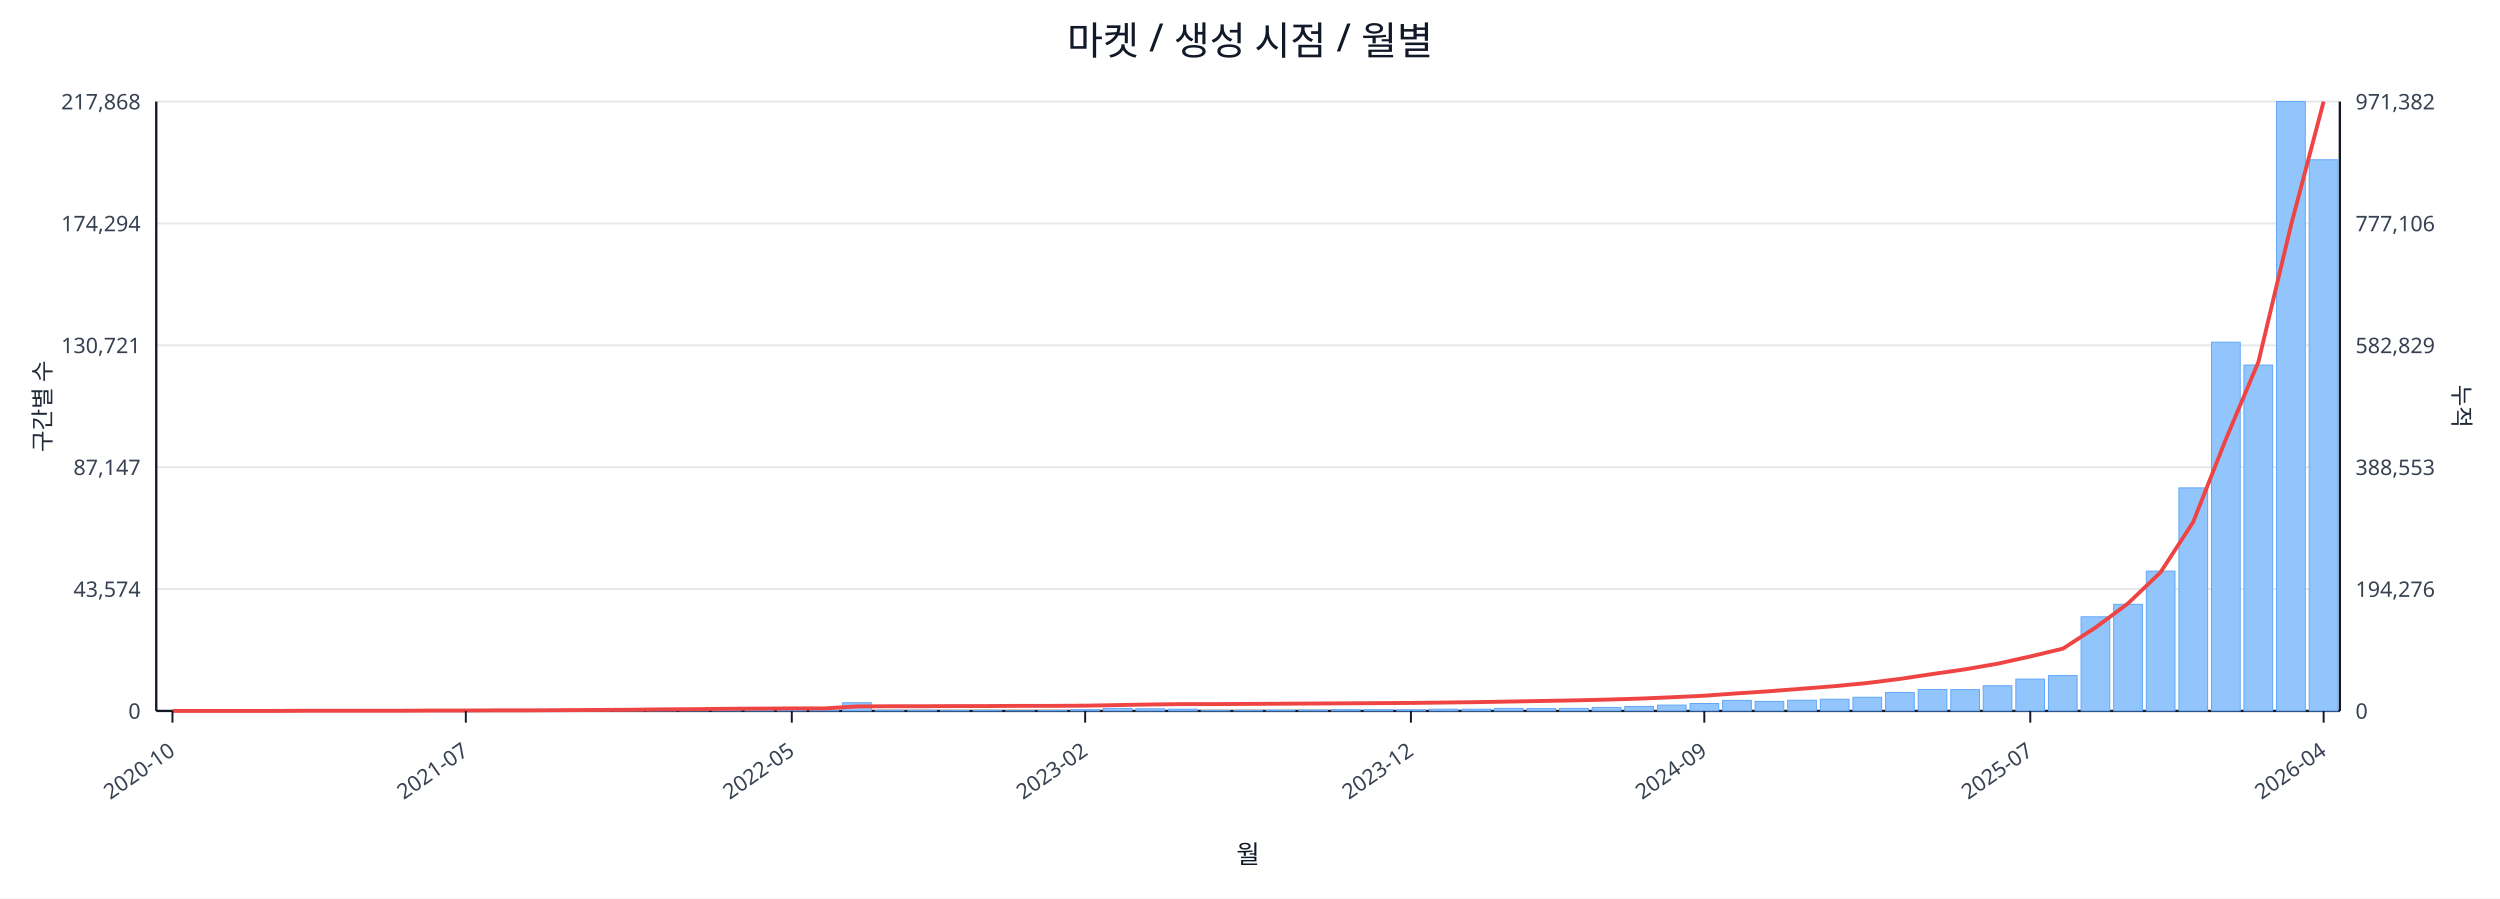
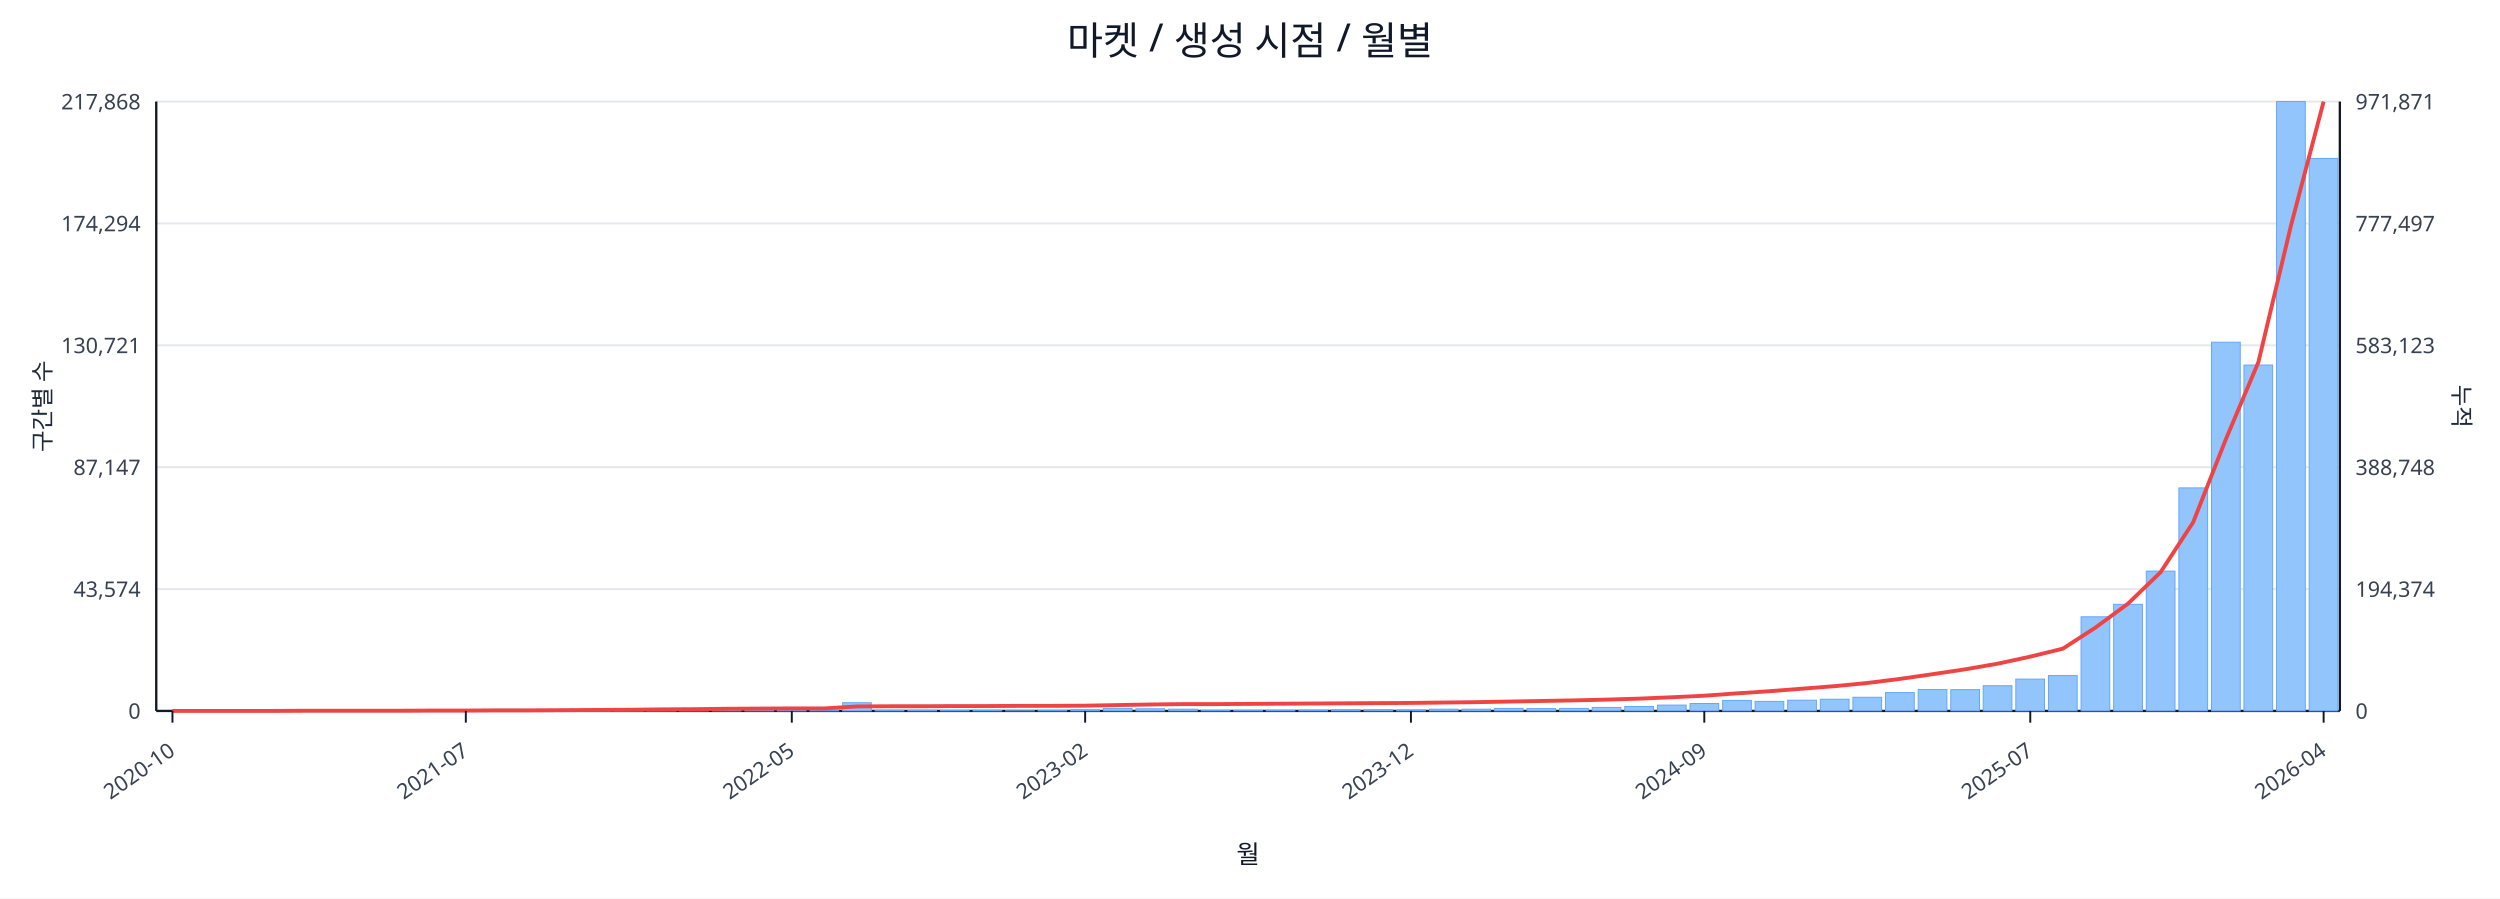
<svg xmlns="http://www.w3.org/2000/svg" width="1280" height="460" viewBox="0 0 1280 460">
  <rect x="0" y="0" width="100%" height="100%" fill="#ffffff" />
  <text x="640.0" y="28" font-size="20" text-anchor="middle" font-family="sans-serif" fill="#111827">마켓 / 생성 시점 / 월별</text>
  <line x1="80.0" y1="52.0" x2="1198.0" y2="52.0" stroke="#e5e7eb" stroke-width="1" />
  <text x="72.0" y="56.0" font-size="11" text-anchor="end" font-family="sans-serif" fill="#374151">217,868</text>
-   <text x="1206.0" y="56.0" font-size="11" text-anchor="start" font-family="sans-serif" fill="#374151">971,382</text>
+   <text x="1206.0" y="56.0" font-size="11" text-anchor="start" font-family="sans-serif" fill="#374151">971,871</text>
  <line x1="80.0" y1="114.4" x2="1198.0" y2="114.4" stroke="#e5e7eb" stroke-width="1" />
  <text x="72.0" y="118.4" font-size="11" text-anchor="end" font-family="sans-serif" fill="#374151">174,294</text>
-   <text x="1206.0" y="118.4" font-size="11" text-anchor="start" font-family="sans-serif" fill="#374151">777,106</text>
+   <text x="1206.0" y="118.4" font-size="11" text-anchor="start" font-family="sans-serif" fill="#374151">777,497</text>
  <line x1="80.0" y1="176.8" x2="1198.0" y2="176.8" stroke="#e5e7eb" stroke-width="1" />
  <text x="72.0" y="180.8" font-size="11" text-anchor="end" font-family="sans-serif" fill="#374151">130,721</text>
-   <text x="1206.0" y="180.8" font-size="11" text-anchor="start" font-family="sans-serif" fill="#374151">582,829</text>
+   <text x="1206.0" y="180.8" font-size="11" text-anchor="start" font-family="sans-serif" fill="#374151">583,123</text>
  <line x1="80.0" y1="239.2" x2="1198.0" y2="239.2" stroke="#e5e7eb" stroke-width="1" />
  <text x="72.0" y="243.2" font-size="11" text-anchor="end" font-family="sans-serif" fill="#374151">87,147</text>
-   <text x="1206.0" y="243.2" font-size="11" text-anchor="start" font-family="sans-serif" fill="#374151">388,553</text>
+   <text x="1206.0" y="243.2" font-size="11" text-anchor="start" font-family="sans-serif" fill="#374151">388,748</text>
  <line x1="80.0" y1="301.6" x2="1198.0" y2="301.6" stroke="#e5e7eb" stroke-width="1" />
  <text x="72.0" y="305.6" font-size="11" text-anchor="end" font-family="sans-serif" fill="#374151">43,574</text>
-   <text x="1206.0" y="305.6" font-size="11" text-anchor="start" font-family="sans-serif" fill="#374151">194,276</text>
+   <text x="1206.0" y="305.6" font-size="11" text-anchor="start" font-family="sans-serif" fill="#374151">194,374</text>
  <line x1="80.0" y1="364.0" x2="1198.0" y2="364.0" stroke="#e5e7eb" stroke-width="1" />
  <text x="72.0" y="368.0" font-size="11" text-anchor="end" font-family="sans-serif" fill="#374151">0</text>
  <text x="1206.0" y="368.0" font-size="11" text-anchor="start" font-family="sans-serif" fill="#374151">0</text>
  <line x1="80.0" y1="364.0" x2="1198.0" y2="364.0" stroke="#111827" stroke-width="1.2" />
  <line x1="80.0" y1="52.0" x2="80.0" y2="364.0" stroke="#111827" stroke-width="1.2" />
  <line x1="1198.0" y1="52.0" x2="1198.0" y2="364.0" stroke="#111827" stroke-width="1.2" />
  <rect x="81.0" y="364.0" width="14.7" height="0.0" fill="#93c5fd" stroke="#60a5fa" stroke-width="0.5" />
  <rect x="97.7" y="364.0" width="14.7" height="0.0" fill="#93c5fd" stroke="#60a5fa" stroke-width="0.5" />
  <rect x="114.4" y="364.0" width="14.7" height="0.0" fill="#93c5fd" stroke="#60a5fa" stroke-width="0.5" />
  <rect x="131.1" y="363.9" width="14.7" height="0.1" fill="#93c5fd" stroke="#60a5fa" stroke-width="0.5" />
  <rect x="147.7" y="363.9" width="14.7" height="0.1" fill="#93c5fd" stroke="#60a5fa" stroke-width="0.5" />
  <rect x="164.4" y="363.9" width="14.7" height="0.1" fill="#93c5fd" stroke="#60a5fa" stroke-width="0.5" />
  <rect x="181.1" y="363.9" width="14.7" height="0.1" fill="#93c5fd" stroke="#60a5fa" stroke-width="0.5" />
  <rect x="197.8" y="363.8" width="14.7" height="0.2" fill="#93c5fd" stroke="#60a5fa" stroke-width="0.5" />
  <rect x="214.5" y="363.7" width="14.7" height="0.3" fill="#93c5fd" stroke="#60a5fa" stroke-width="0.5" />
  <rect x="231.2" y="363.8" width="14.7" height="0.2" fill="#93c5fd" stroke="#60a5fa" stroke-width="0.5" />
  <rect x="247.9" y="363.8" width="14.7" height="0.2" fill="#93c5fd" stroke="#60a5fa" stroke-width="0.5" />
  <rect x="264.6" y="363.9" width="14.7" height="0.1" fill="#93c5fd" stroke="#60a5fa" stroke-width="0.5" />
  <rect x="281.2" y="363.7" width="14.7" height="0.3" fill="#93c5fd" stroke="#60a5fa" stroke-width="0.5" />
  <rect x="297.9" y="363.4" width="14.7" height="0.6" fill="#93c5fd" stroke="#60a5fa" stroke-width="0.5" />
  <rect x="314.6" y="363.5" width="14.7" height="0.5" fill="#93c5fd" stroke="#60a5fa" stroke-width="0.5" />
  <rect x="331.3" y="363.1" width="14.7" height="0.9" fill="#93c5fd" stroke="#60a5fa" stroke-width="0.5" />
  <rect x="348.0" y="363.5" width="14.7" height="0.5" fill="#93c5fd" stroke="#60a5fa" stroke-width="0.5" />
  <rect x="364.7" y="363.3" width="14.7" height="0.7" fill="#93c5fd" stroke="#60a5fa" stroke-width="0.5" />
  <rect x="381.4" y="363.4" width="14.7" height="0.6" fill="#93c5fd" stroke="#60a5fa" stroke-width="0.5" />
  <rect x="398.0" y="363.6" width="14.7" height="0.4" fill="#93c5fd" stroke="#60a5fa" stroke-width="0.5" />
  <rect x="414.7" y="363.8" width="14.7" height="0.2" fill="#93c5fd" stroke="#60a5fa" stroke-width="0.5" />
  <rect x="431.4" y="359.8" width="14.7" height="4.2" fill="#93c5fd" stroke="#60a5fa" stroke-width="0.5" />
  <rect x="448.1" y="363.7" width="14.7" height="0.3" fill="#93c5fd" stroke="#60a5fa" stroke-width="0.5" />
  <rect x="464.8" y="363.7" width="14.7" height="0.3" fill="#93c5fd" stroke="#60a5fa" stroke-width="0.5" />
  <rect x="481.5" y="363.8" width="14.7" height="0.2" fill="#93c5fd" stroke="#60a5fa" stroke-width="0.5" />
  <rect x="498.2" y="363.7" width="14.7" height="0.3" fill="#93c5fd" stroke="#60a5fa" stroke-width="0.5" />
  <rect x="514.9" y="363.9" width="14.7" height="0.1" fill="#93c5fd" stroke="#60a5fa" stroke-width="0.5" />
  <rect x="531.5" y="363.8" width="14.7" height="0.2" fill="#93c5fd" stroke="#60a5fa" stroke-width="0.5" />
  <rect x="548.2" y="363.4" width="14.7" height="0.6" fill="#93c5fd" stroke="#60a5fa" stroke-width="0.5" />
  <rect x="564.9" y="362.7" width="14.7" height="1.3" fill="#93c5fd" stroke="#60a5fa" stroke-width="0.5" />
  <rect x="581.6" y="362.9" width="14.7" height="1.1" fill="#93c5fd" stroke="#60a5fa" stroke-width="0.5" />
  <rect x="598.3" y="363.1" width="14.7" height="0.9" fill="#93c5fd" stroke="#60a5fa" stroke-width="0.5" />
  <rect x="615.0" y="363.8" width="14.7" height="0.2" fill="#93c5fd" stroke="#60a5fa" stroke-width="0.5" />
  <rect x="631.7" y="363.8" width="14.7" height="0.2" fill="#93c5fd" stroke="#60a5fa" stroke-width="0.5" />
  <rect x="648.3" y="363.7" width="14.7" height="0.3" fill="#93c5fd" stroke="#60a5fa" stroke-width="0.5" />
  <rect x="665.0" y="363.6" width="14.7" height="0.4" fill="#93c5fd" stroke="#60a5fa" stroke-width="0.5" />
  <rect x="681.7" y="363.4" width="14.7" height="0.6" fill="#93c5fd" stroke="#60a5fa" stroke-width="0.5" />
  <rect x="698.4" y="363.4" width="14.7" height="0.6" fill="#93c5fd" stroke="#60a5fa" stroke-width="0.5" />
  <rect x="715.1" y="363.5" width="14.7" height="0.5" fill="#93c5fd" stroke="#60a5fa" stroke-width="0.5" />
  <rect x="731.8" y="363.1" width="14.7" height="0.9" fill="#93c5fd" stroke="#60a5fa" stroke-width="0.5" />
  <rect x="748.5" y="363.1" width="14.7" height="0.9" fill="#93c5fd" stroke="#60a5fa" stroke-width="0.5" />
  <rect x="765.1" y="362.7" width="14.7" height="1.3" fill="#93c5fd" stroke="#60a5fa" stroke-width="0.5" />
  <rect x="781.8" y="362.8" width="14.7" height="1.2" fill="#93c5fd" stroke="#60a5fa" stroke-width="0.5" />
  <rect x="798.5" y="362.7" width="14.7" height="1.3" fill="#93c5fd" stroke="#60a5fa" stroke-width="0.5" />
  <rect x="815.2" y="362.2" width="14.7" height="1.8" fill="#93c5fd" stroke="#60a5fa" stroke-width="0.5" />
  <rect x="831.9" y="361.7" width="14.7" height="2.3" fill="#93c5fd" stroke="#60a5fa" stroke-width="0.5" />
  <rect x="848.6" y="361.0" width="14.7" height="3.0" fill="#93c5fd" stroke="#60a5fa" stroke-width="0.5" />
  <rect x="865.3" y="360.2" width="14.7" height="3.8" fill="#93c5fd" stroke="#60a5fa" stroke-width="0.5" />
  <rect x="882.0" y="358.6" width="14.7" height="5.4" fill="#93c5fd" stroke="#60a5fa" stroke-width="0.5" />
  <rect x="898.6" y="359.1" width="14.7" height="4.9" fill="#93c5fd" stroke="#60a5fa" stroke-width="0.5" />
  <rect x="915.3" y="358.5" width="14.7" height="5.5" fill="#93c5fd" stroke="#60a5fa" stroke-width="0.5" />
  <rect x="932.0" y="358.0" width="14.7" height="6.0" fill="#93c5fd" stroke="#60a5fa" stroke-width="0.5" />
  <rect x="948.7" y="357.0" width="14.7" height="7.0" fill="#93c5fd" stroke="#60a5fa" stroke-width="0.5" />
  <rect x="965.4" y="354.6" width="14.7" height="9.4" fill="#93c5fd" stroke="#60a5fa" stroke-width="0.5" />
  <rect x="982.1" y="353.0" width="14.7" height="11.0" fill="#93c5fd" stroke="#60a5fa" stroke-width="0.5" />
  <rect x="998.8" y="353.1" width="14.7" height="10.9" fill="#93c5fd" stroke="#60a5fa" stroke-width="0.5" />
  <rect x="1015.4" y="351.1" width="14.7" height="12.9" fill="#93c5fd" stroke="#60a5fa" stroke-width="0.5" />
  <rect x="1032.1" y="347.7" width="14.7" height="16.3" fill="#93c5fd" stroke="#60a5fa" stroke-width="0.5" />
  <rect x="1048.8" y="345.9" width="14.7" height="18.1" fill="#93c5fd" stroke="#60a5fa" stroke-width="0.5" />
  <rect x="1065.5" y="315.8" width="14.7" height="48.2" fill="#93c5fd" stroke="#60a5fa" stroke-width="0.5" />
  <rect x="1082.2" y="309.4" width="14.7" height="54.6" fill="#93c5fd" stroke="#60a5fa" stroke-width="0.5" />
  <rect x="1098.9" y="292.4" width="14.7" height="71.6" fill="#93c5fd" stroke="#60a5fa" stroke-width="0.5" />
  <rect x="1115.6" y="249.8" width="14.7" height="114.2" fill="#93c5fd" stroke="#60a5fa" stroke-width="0.5" />
  <rect x="1132.3" y="175.2" width="14.7" height="188.8" fill="#93c5fd" stroke="#60a5fa" stroke-width="0.5" />
  <rect x="1148.9" y="186.9" width="14.7" height="177.1" fill="#93c5fd" stroke="#60a5fa" stroke-width="0.5" />
  <rect x="1165.6" y="52.0" width="14.7" height="312.0" fill="#93c5fd" stroke="#60a5fa" stroke-width="0.5" />
-   <rect x="1182.3" y="81.8" width="14.7" height="282.2" fill="#93c5fd" stroke="#60a5fa" stroke-width="0.5" />
-   <polyline fill="none" stroke="#ef4444" stroke-width="2" points="88.3,364.0 105.0,364.0 121.7,364.0 138.4,364.0 155.1,363.9 171.8,363.9 188.5,363.9 205.1,363.9 221.8,363.8 238.5,363.8 255.2,363.7 271.9,363.7 288.6,363.6 305.3,363.5 322.0,363.4 338.6,363.2 355.3,363.1 372.0,362.9 388.7,362.8 405.4,362.7 422.1,362.7 438.8,361.7 455.4,361.6 472.1,361.6 488.8,361.5 505.5,361.5 522.2,361.4 538.9,361.4 555.6,361.3 572.3,361.0 588.9,360.7 605.6,360.5 622.3,360.5 639.0,360.4 655.7,360.3 672.4,360.2 689.1,360.1 705.7,360.0 722.4,359.9 739.1,359.7 755.8,359.5 772.5,359.2 789.2,358.9 805.9,358.6 822.6,358.2 839.2,357.7 855.9,357.0 872.6,356.2 889.3,355.0 906.0,353.9 922.7,352.6 939.4,351.3 956.0,349.7 972.7,347.6 989.4,345.1 1006.1,342.7 1022.8,339.8 1039.5,336.1 1056.2,332.1 1072.9,321.3 1089.5,309.0 1106.2,293.0 1122.9,267.3 1139.6,225.0 1156.3,185.3 1173.0,115.3 1189.7,52.0" />
+   <rect x="1182.3" y="81.1" width="14.7" height="282.9" fill="#93c5fd" stroke="#60a5fa" stroke-width="0.5" />
+   <polyline fill="none" stroke="#ef4444" stroke-width="2" points="88.3,364.0 105.0,364.0 121.7,364.0 138.4,364.0 155.1,363.9 171.8,363.9 188.5,363.9 205.1,363.9 221.8,363.8 238.5,363.8 255.2,363.7 271.9,363.7 288.6,363.6 305.3,363.5 322.0,363.4 338.6,363.2 355.3,363.1 372.0,362.9 388.7,362.8 405.4,362.7 422.1,362.7 438.8,361.7 455.4,361.6 472.1,361.6 488.8,361.5 505.5,361.5 522.2,361.4 538.9,361.4 555.6,361.3 572.3,361.0 588.9,360.7 605.6,360.5 622.3,360.5 639.0,360.4 655.7,360.3 672.4,360.2 689.1,360.1 705.7,360.0 722.4,359.9 739.1,359.7 755.8,359.5 772.5,359.2 789.2,358.9 805.9,358.6 822.6,358.2 839.2,357.7 855.9,357.0 872.6,356.2 889.3,355.0 906.0,353.9 922.7,352.6 939.4,351.3 956.0,349.7 972.7,347.6 989.4,345.2 1006.1,342.7 1022.8,339.8 1039.5,336.2 1056.2,332.1 1072.9,321.3 1089.5,309.1 1106.2,293.0 1122.9,267.4 1139.6,225.0 1156.3,185.4 1173.0,115.4 1189.7,52.0" />
  <line x1="88.3" y1="364.0" x2="88.3" y2="370.0" stroke="#111827" stroke-width="1" />
  <text x="90.3" y="386.0" font-size="11" text-anchor="end" transform="rotate(-35 90.3 386.0)" font-family="sans-serif" fill="#374151">2020-10</text>
  <line x1="238.5" y1="364.0" x2="238.5" y2="370.0" stroke="#111827" stroke-width="1" />
  <text x="240.5" y="386.0" font-size="11" text-anchor="end" transform="rotate(-35 240.5 386.0)" font-family="sans-serif" fill="#374151">2021-07</text>
  <line x1="405.4" y1="364.0" x2="405.4" y2="370.0" stroke="#111827" stroke-width="1" />
  <text x="407.4" y="386.0" font-size="11" text-anchor="end" transform="rotate(-35 407.4 386.0)" font-family="sans-serif" fill="#374151">2022-05</text>
  <line x1="555.6" y1="364.0" x2="555.6" y2="370.0" stroke="#111827" stroke-width="1" />
  <text x="557.6" y="386.0" font-size="11" text-anchor="end" transform="rotate(-35 557.6 386.0)" font-family="sans-serif" fill="#374151">2023-02</text>
  <line x1="722.4" y1="364.0" x2="722.4" y2="370.0" stroke="#111827" stroke-width="1" />
  <text x="724.4" y="386.0" font-size="11" text-anchor="end" transform="rotate(-35 724.4 386.0)" font-family="sans-serif" fill="#374151">2023-12</text>
  <line x1="872.6" y1="364.0" x2="872.6" y2="370.0" stroke="#111827" stroke-width="1" />
  <text x="874.6" y="386.0" font-size="11" text-anchor="end" transform="rotate(-35 874.6 386.0)" font-family="sans-serif" fill="#374151">2024-09</text>
  <line x1="1039.5" y1="364.0" x2="1039.5" y2="370.0" stroke="#111827" stroke-width="1" />
  <text x="1041.5" y="386.0" font-size="11" text-anchor="end" transform="rotate(-35 1041.5 386.0)" font-family="sans-serif" fill="#374151">2025-07</text>
  <line x1="1189.7" y1="364.0" x2="1189.7" y2="370.0" stroke="#111827" stroke-width="1" />
  <text x="1191.7" y="386.0" font-size="11" text-anchor="end" transform="rotate(-35 1191.7 386.0)" font-family="sans-serif" fill="#374151">2026-04</text>
  <text x="26" y="208.0" font-size="12" transform="rotate(-90 26 208.0)" text-anchor="middle" font-family="sans-serif" fill="#1f2937">구간별 수</text>
  <text x="1256.0" y="208.0" font-size="12" transform="rotate(90 1256.0 208.0)" text-anchor="middle" font-family="sans-serif" fill="#1f2937">누적</text>
  <text x="639.0" y="442.0" font-size="13" text-anchor="middle" font-family="sans-serif" fill="#111827">월</text>
</svg>
